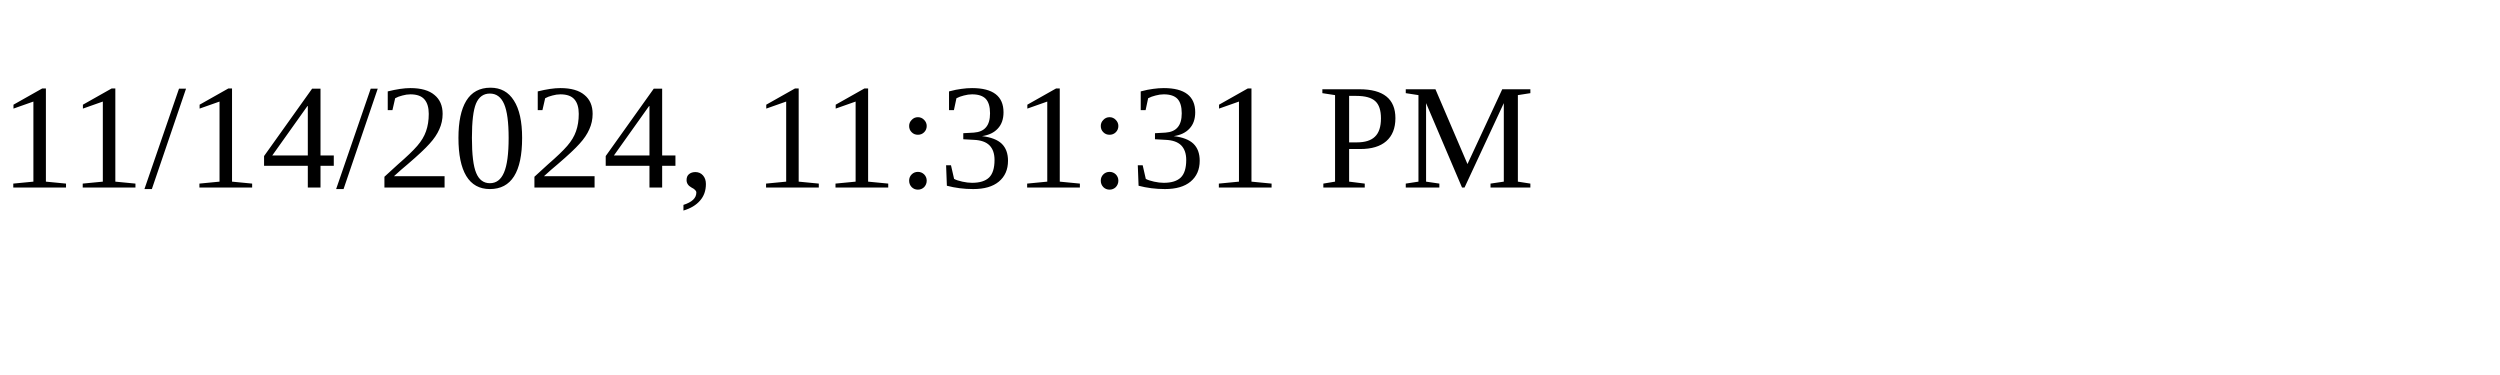
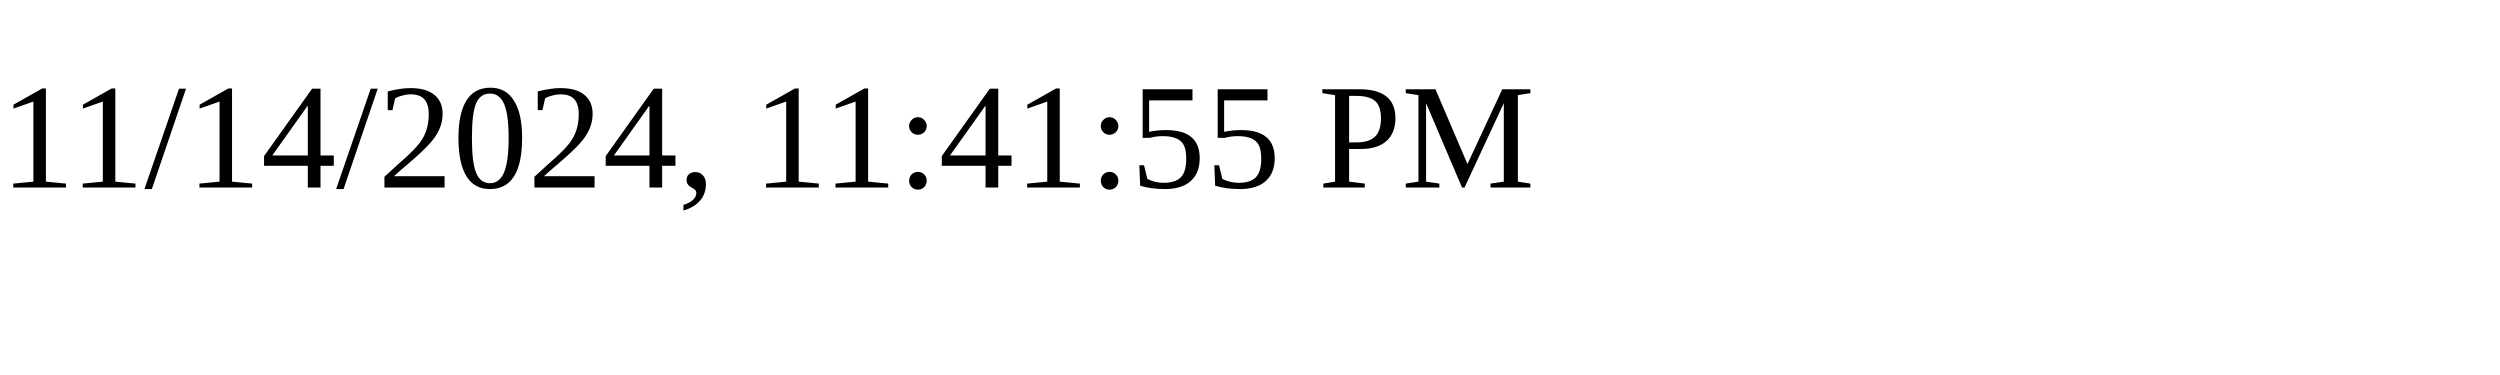
<svg xmlns="http://www.w3.org/2000/svg" height="30" width="200">
-   <text x="0" y="15">11/14/2024, 11:31:31 PM</text>
+   <text x="0" y="15">11/14/2024, 11:41:55 PM</text>
</svg>
